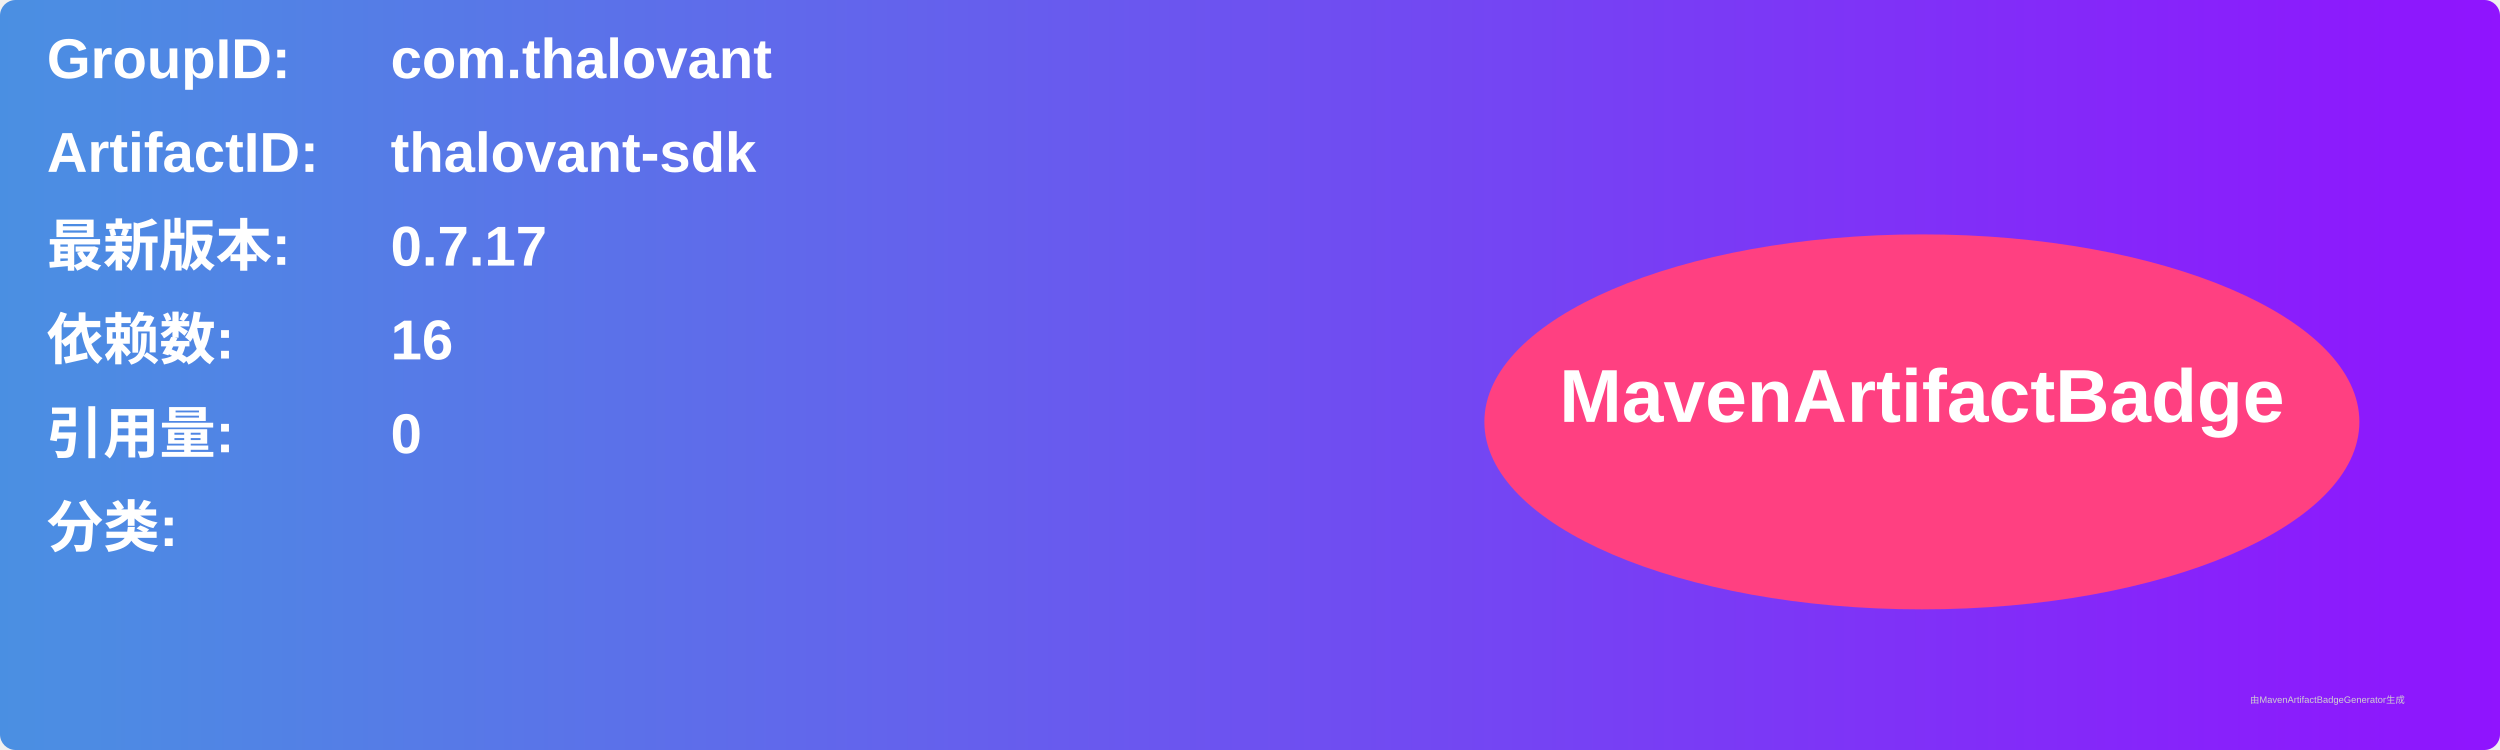
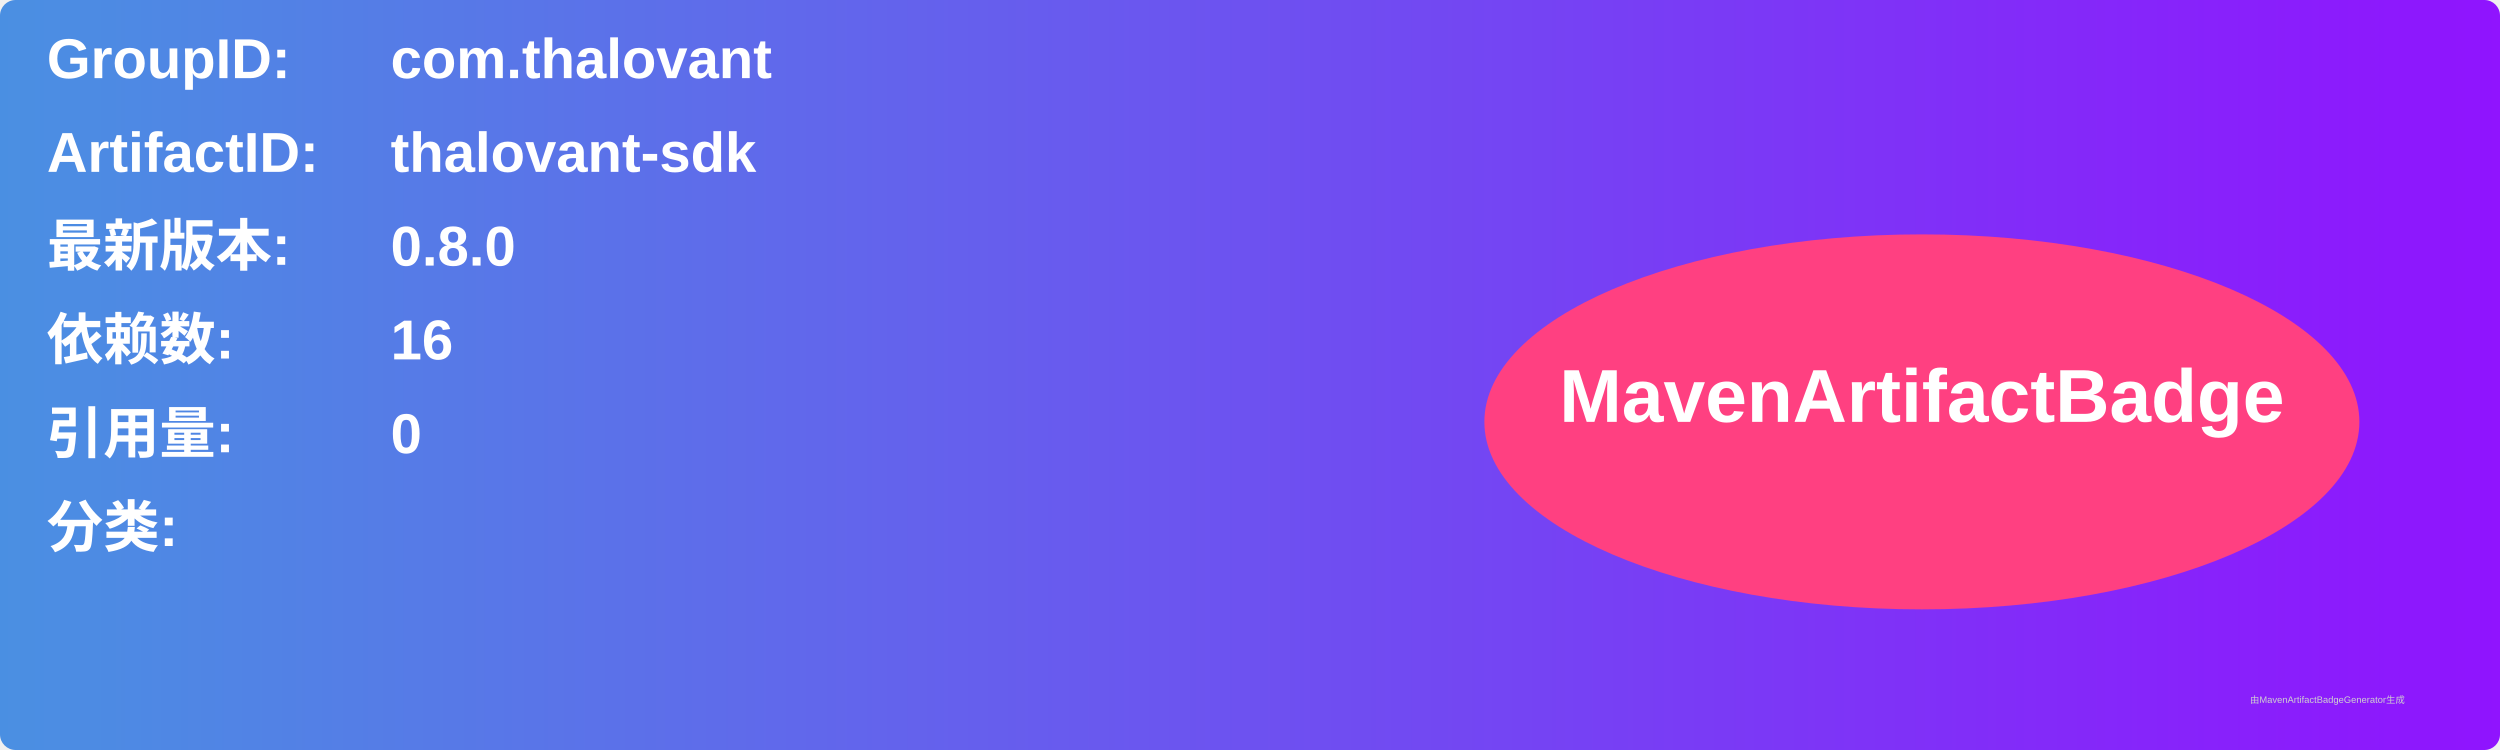
<svg xmlns="http://www.w3.org/2000/svg" width="800" height="240" viewBox="0 0 800 240">
  <linearGradient id="grad" x1="0%" y1="0%" x2="100%" y2="0%">
    <stop offset="0%" stop-color="#4a90e2" />
    <stop offset="100%" stop-color="#9013fe" />
  </linearGradient>
  <rect width="100%" height="100%" rx="5" ry="5" fill="url(#grad)" />
  <g transform="translate(15, 15)">
    <text x="0" y="10" font-family="Arial" font-size="18" fill="white" font-weight="bold" width="260">GroupID:</text>
    <text x="110" y="10" font-family="Arial" font-size="18" fill="white" font-weight="bold" width="460">com.thalovant</text>
    <text x="0" y="40" font-family="Arial" font-size="18" fill="white" font-weight="bold" width="260">ArtifactID:</text>
    <text x="110" y="40" font-family="Arial" font-size="18" fill="white" font-weight="bold" width="460">thalovant-sdk</text>
    <text x="0" y="70" font-family="Arial" font-size="18" fill="white" font-weight="bold">最新版本:</text>
    <text x="110" y="70" font-family="Arial" font-size="18" fill="white" font-weight="bold">
-       <tspan font-weight="bold">0.7.17</tspan>
+       <tspan font-weight="bold">0.8.0</tspan>
    </text>
    <text x="0" y="100" font-family="Arial" font-size="18" fill="white" font-weight="bold">依赖数: </text>
    <text x="110" y="100" font-family="Arial" font-size="18" fill="white">
      <tspan font-weight="bold">16</tspan>
    </text>
    <text x="0" y="130" font-family="Arial" font-size="18" fill="white" font-weight="bold">引用量: </text>
    <text x="110" y="130" font-family="Arial" font-size="18" fill="white">
      <tspan font-weight="bold">0</tspan>
    </text>
    <text x="0" y="160" font-family="Arial" font-size="18" fill="white" font-weight="bold">分类:</text>
    <text x="10" y="190" font-family="Arial" font-size="10" fill="white">
      <tspan font-weight="bold" />
    </text>
    <ellipse cx="600" cy="120" rx="140" ry="60" fill="#ff4081" />
    <text x="600" y="120" text-anchor="middle" font-family="Arial" font-size="24" fill="white" font-weight="bold">MavenArtifactBadge</text>
  </g>
  <text x="720" y="225" font-family="Arial" font-size="3" fill="#d0d0d0">由MavenArtifactBadgeGenerator生成</text>
</svg>
